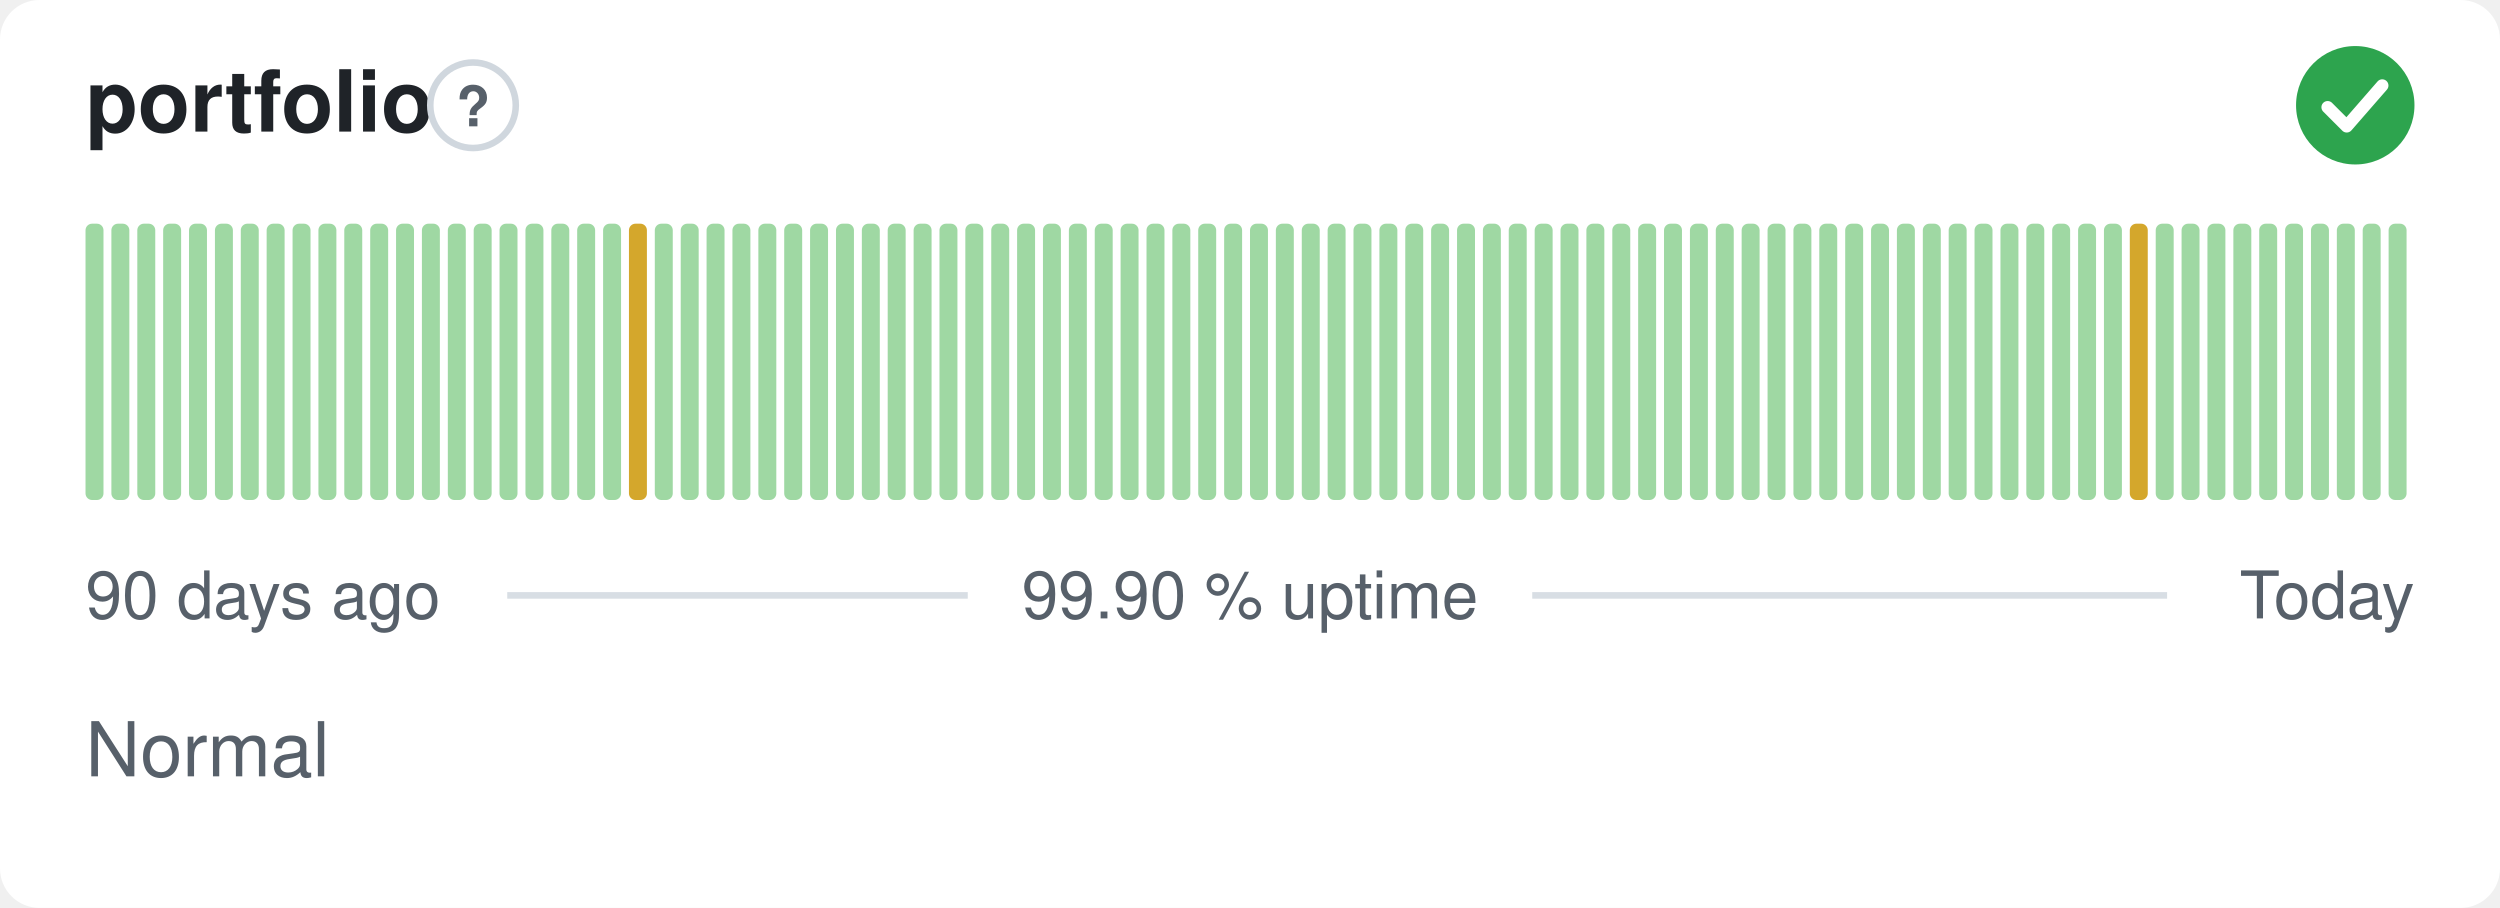
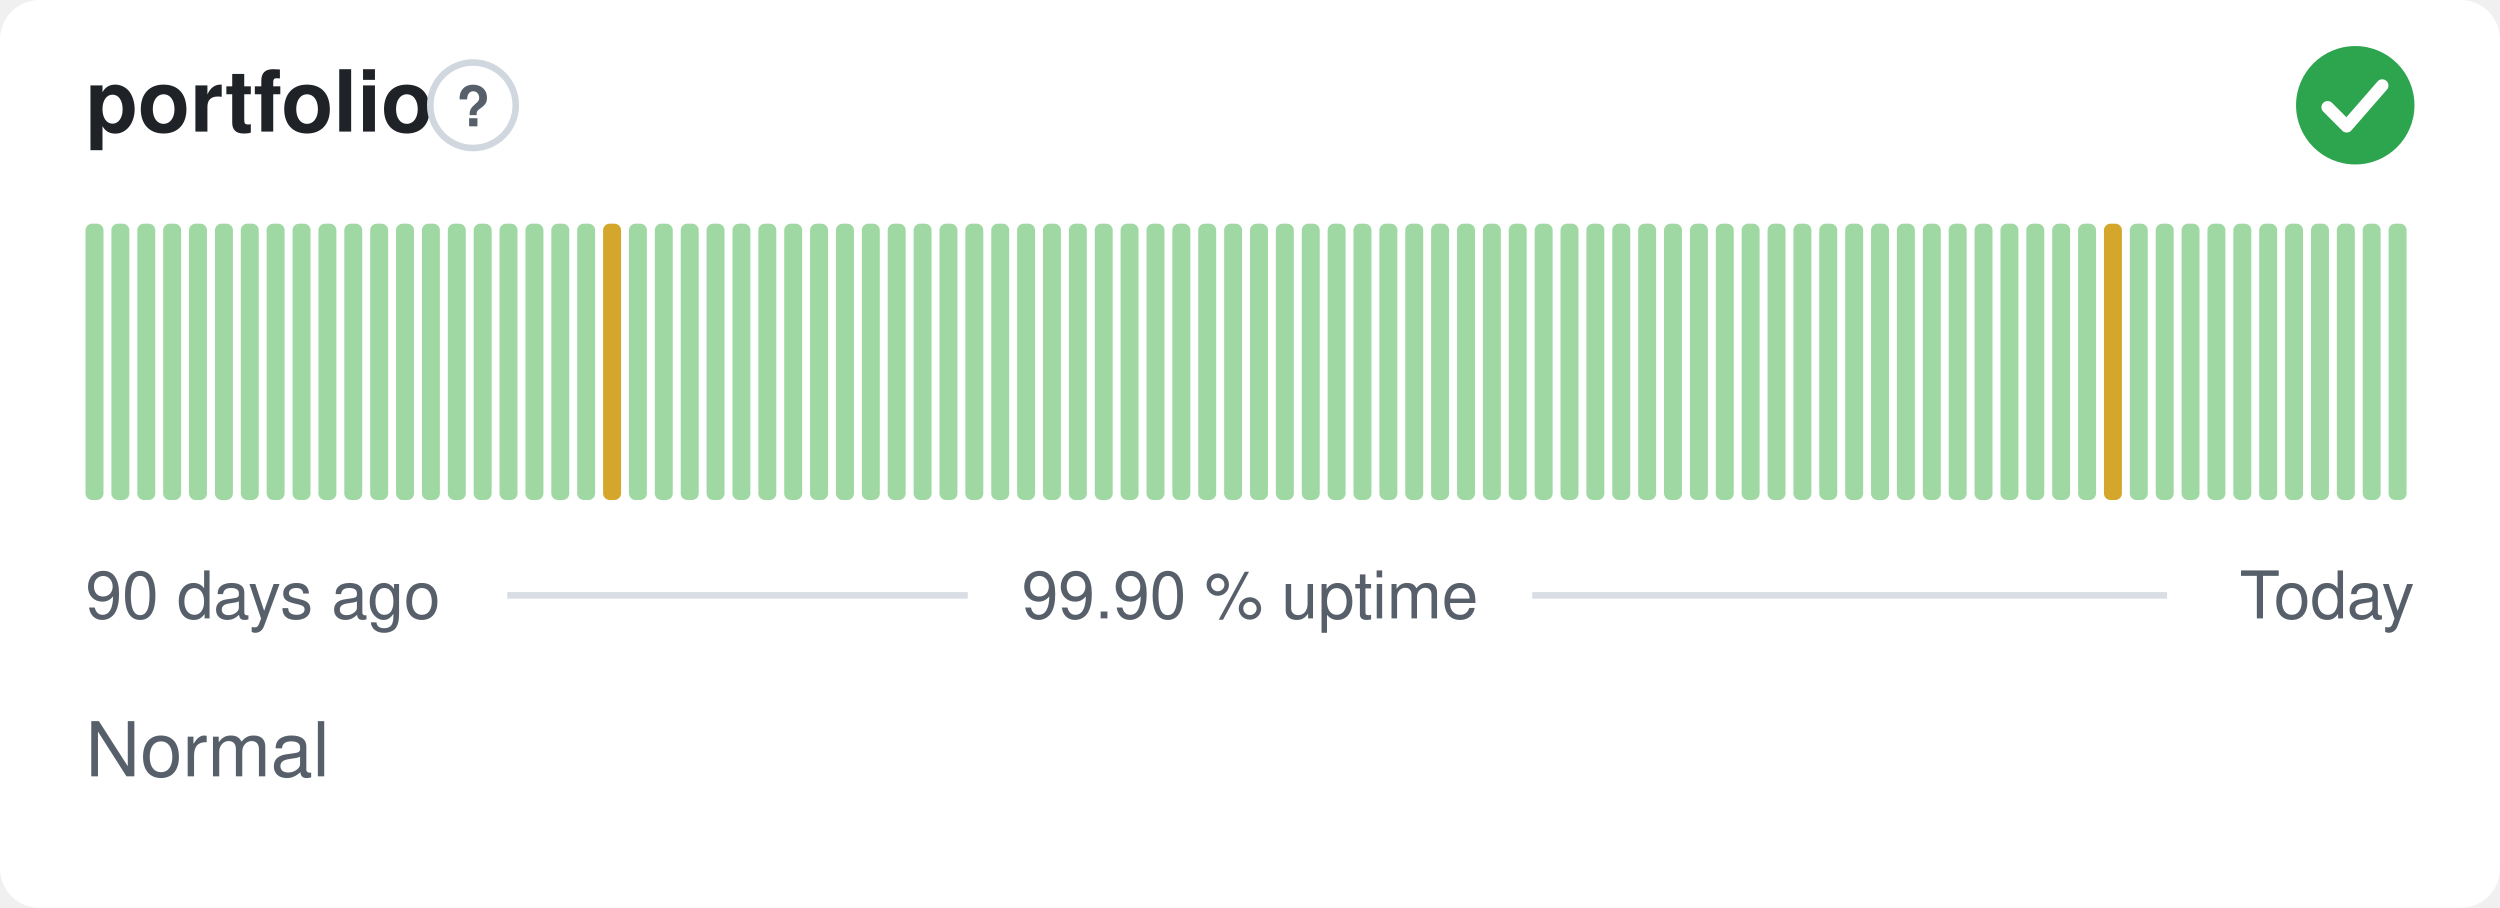
<svg xmlns="http://www.w3.org/2000/svg" width="380" height="138" viewBox="0 0 380 138" role="img" aria-label="portfolio: Normal, 99.90 % uptime over the last 90 days" font-family="-apple-system,BlinkMacSystemFont,'Segoe UI',Helvetica,Arial,sans-serif">
  <style>
    @media (prefers-color-scheme: dark) {
      .bg { fill: #0d1117 }
      .title { fill: #e6edf3 }
      .muted { fill: #8b949e }
      .hint { stroke: #30363d }
      .rule { stroke: #30363d }
      .nodata { fill: #21262d }
    }
  </style>
  <rect class="bg" width="380" height="138" rx="6" fill="#ffffff" />
  <text class="title" x="13" y="20" font-size="13" font-weight="600" fill="#1f2328">portfolio</text>
  <circle class="hint" cx="71.9" cy="16" r="6.5" fill="none" stroke="#d0d7de" stroke-width="1" />
  <text class="muted" x="71.9" y="19.2" text-anchor="middle" font-size="8.5" font-weight="700" fill="#57606a">?</text>
  <circle cx="358" cy="16" r="9" fill="#2da44e" />
  <path d="M353.80 16.30l2.90 2.90 5.40 -6.20" fill="none" stroke="#fff" stroke-width="1.89" stroke-linecap="round" stroke-linejoin="round" />
  <rect x="13.00" y="34.00" width="2.73" height="42.00" rx="1" fill="#9fd8a3" />
  <rect x="16.93" y="34.00" width="2.73" height="42.00" rx="1" fill="#9fd8a3" />
  <rect x="20.87" y="34.00" width="2.73" height="42.00" rx="1" fill="#9fd8a3" />
  <rect x="24.80" y="34.00" width="2.73" height="42.00" rx="1" fill="#9fd8a3" />
  <rect x="28.73" y="34.00" width="2.73" height="42.00" rx="1" fill="#9fd8a3" />
  <rect x="32.67" y="34.00" width="2.73" height="42.00" rx="1" fill="#9fd8a3" />
  <rect x="36.60" y="34.00" width="2.73" height="42.00" rx="1" fill="#9fd8a3" />
  <rect x="40.53" y="34.00" width="2.73" height="42.00" rx="1" fill="#9fd8a3" />
  <rect x="44.47" y="34.00" width="2.73" height="42.00" rx="1" fill="#9fd8a3" />
  <rect x="48.40" y="34.00" width="2.73" height="42.00" rx="1" fill="#9fd8a3" />
  <rect x="52.33" y="34.00" width="2.73" height="42.00" rx="1" fill="#9fd8a3" />
  <rect x="56.27" y="34.00" width="2.73" height="42.00" rx="1" fill="#9fd8a3" />
  <rect x="60.20" y="34.00" width="2.73" height="42.00" rx="1" fill="#9fd8a3" />
  <rect x="64.13" y="34.00" width="2.73" height="42.00" rx="1" fill="#9fd8a3" />
  <rect x="68.07" y="34.00" width="2.73" height="42.00" rx="1" fill="#9fd8a3" />
  <rect x="72.00" y="34.00" width="2.73" height="42.00" rx="1" fill="#9fd8a3" />
  <rect x="75.93" y="34.00" width="2.73" height="42.00" rx="1" fill="#9fd8a3" />
  <rect x="79.87" y="34.00" width="2.73" height="42.00" rx="1" fill="#9fd8a3" />
  <rect x="83.80" y="34.00" width="2.73" height="42.00" rx="1" fill="#9fd8a3" />
  <rect x="87.73" y="34.00" width="2.73" height="42.00" rx="1" fill="#9fd8a3" />
-   <rect x="91.67" y="34.00" width="2.73" height="42.00" rx="1" fill="#9fd8a3" />
-   <rect x="95.60" y="34.00" width="2.73" height="42.00" rx="1" fill="#d4a72c" />
+   <rect x="91.67" y="34.00" width="2.73" height="42.00" rx="1" fill="#d4a72c" />
+   <rect x="95.60" y="34.00" width="2.73" height="42.00" rx="1" fill="#9fd8a3" />
  <rect x="99.53" y="34.00" width="2.73" height="42.00" rx="1" fill="#9fd8a3" />
  <rect x="103.47" y="34.00" width="2.73" height="42.00" rx="1" fill="#9fd8a3" />
  <rect x="107.40" y="34.00" width="2.73" height="42.00" rx="1" fill="#9fd8a3" />
  <rect x="111.33" y="34.00" width="2.73" height="42.00" rx="1" fill="#9fd8a3" />
  <rect x="115.27" y="34.00" width="2.73" height="42.00" rx="1" fill="#9fd8a3" />
  <rect x="119.20" y="34.00" width="2.73" height="42.00" rx="1" fill="#9fd8a3" />
  <rect x="123.13" y="34.00" width="2.73" height="42.00" rx="1" fill="#9fd8a3" />
  <rect x="127.07" y="34.00" width="2.73" height="42.00" rx="1" fill="#9fd8a3" />
  <rect x="131.00" y="34.00" width="2.73" height="42.00" rx="1" fill="#9fd8a3" />
  <rect x="134.93" y="34.00" width="2.73" height="42.00" rx="1" fill="#9fd8a3" />
  <rect x="138.87" y="34.00" width="2.73" height="42.00" rx="1" fill="#9fd8a3" />
  <rect x="142.80" y="34.00" width="2.73" height="42.00" rx="1" fill="#9fd8a3" />
  <rect x="146.73" y="34.00" width="2.73" height="42.00" rx="1" fill="#9fd8a3" />
  <rect x="150.67" y="34.00" width="2.73" height="42.00" rx="1" fill="#9fd8a3" />
  <rect x="154.60" y="34.00" width="2.73" height="42.00" rx="1" fill="#9fd8a3" />
  <rect x="158.53" y="34.00" width="2.73" height="42.00" rx="1" fill="#9fd8a3" />
  <rect x="162.47" y="34.00" width="2.73" height="42.00" rx="1" fill="#9fd8a3" />
  <rect x="166.40" y="34.00" width="2.73" height="42.00" rx="1" fill="#9fd8a3" />
  <rect x="170.33" y="34.00" width="2.73" height="42.00" rx="1" fill="#9fd8a3" />
  <rect x="174.27" y="34.00" width="2.73" height="42.00" rx="1" fill="#9fd8a3" />
  <rect x="178.20" y="34.00" width="2.73" height="42.00" rx="1" fill="#9fd8a3" />
  <rect x="182.13" y="34.00" width="2.73" height="42.00" rx="1" fill="#9fd8a3" />
  <rect x="186.07" y="34.00" width="2.73" height="42.00" rx="1" fill="#9fd8a3" />
  <rect x="190.00" y="34.00" width="2.73" height="42.00" rx="1" fill="#9fd8a3" />
  <rect x="193.93" y="34.00" width="2.73" height="42.00" rx="1" fill="#9fd8a3" />
  <rect x="197.87" y="34.00" width="2.73" height="42.00" rx="1" fill="#9fd8a3" />
  <rect x="201.80" y="34.00" width="2.73" height="42.00" rx="1" fill="#9fd8a3" />
  <rect x="205.73" y="34.00" width="2.73" height="42.00" rx="1" fill="#9fd8a3" />
  <rect x="209.67" y="34.00" width="2.73" height="42.00" rx="1" fill="#9fd8a3" />
  <rect x="213.60" y="34.00" width="2.73" height="42.00" rx="1" fill="#9fd8a3" />
  <rect x="217.53" y="34.00" width="2.73" height="42.00" rx="1" fill="#9fd8a3" />
  <rect x="221.47" y="34.00" width="2.73" height="42.00" rx="1" fill="#9fd8a3" />
  <rect x="225.40" y="34.00" width="2.73" height="42.00" rx="1" fill="#9fd8a3" />
  <rect x="229.33" y="34.00" width="2.73" height="42.00" rx="1" fill="#9fd8a3" />
  <rect x="233.27" y="34.00" width="2.73" height="42.00" rx="1" fill="#9fd8a3" />
  <rect x="237.20" y="34.00" width="2.73" height="42.00" rx="1" fill="#9fd8a3" />
  <rect x="241.13" y="34.00" width="2.73" height="42.00" rx="1" fill="#9fd8a3" />
  <rect x="245.07" y="34.00" width="2.73" height="42.00" rx="1" fill="#9fd8a3" />
  <rect x="249.00" y="34.00" width="2.73" height="42.00" rx="1" fill="#9fd8a3" />
  <rect x="252.93" y="34.00" width="2.73" height="42.00" rx="1" fill="#9fd8a3" />
  <rect x="256.87" y="34.00" width="2.73" height="42.00" rx="1" fill="#9fd8a3" />
  <rect x="260.80" y="34.00" width="2.73" height="42.00" rx="1" fill="#9fd8a3" />
  <rect x="264.73" y="34.00" width="2.73" height="42.00" rx="1" fill="#9fd8a3" />
  <rect x="268.67" y="34.00" width="2.73" height="42.00" rx="1" fill="#9fd8a3" />
  <rect x="272.60" y="34.00" width="2.73" height="42.00" rx="1" fill="#9fd8a3" />
  <rect x="276.53" y="34.00" width="2.73" height="42.00" rx="1" fill="#9fd8a3" />
  <rect x="280.47" y="34.00" width="2.73" height="42.00" rx="1" fill="#9fd8a3" />
  <rect x="284.40" y="34.00" width="2.73" height="42.00" rx="1" fill="#9fd8a3" />
  <rect x="288.33" y="34.00" width="2.73" height="42.00" rx="1" fill="#9fd8a3" />
  <rect x="292.27" y="34.00" width="2.73" height="42.00" rx="1" fill="#9fd8a3" />
  <rect x="296.20" y="34.00" width="2.73" height="42.00" rx="1" fill="#9fd8a3" />
  <rect x="300.13" y="34.00" width="2.73" height="42.00" rx="1" fill="#9fd8a3" />
  <rect x="304.07" y="34.00" width="2.73" height="42.00" rx="1" fill="#9fd8a3" />
  <rect x="308.00" y="34.00" width="2.73" height="42.00" rx="1" fill="#9fd8a3" />
  <rect x="311.93" y="34.00" width="2.73" height="42.00" rx="1" fill="#9fd8a3" />
  <rect x="315.87" y="34.00" width="2.73" height="42.00" rx="1" fill="#9fd8a3" />
-   <rect x="319.80" y="34.00" width="2.73" height="42.00" rx="1" fill="#9fd8a3" />
-   <rect x="323.73" y="34.00" width="2.73" height="42.00" rx="1" fill="#d4a72c" />
+   <rect x="319.80" y="34.00" width="2.73" height="42.00" rx="1" fill="#d4a72c" />
+   <rect x="323.73" y="34.00" width="2.73" height="42.00" rx="1" fill="#9fd8a3" />
  <rect x="327.67" y="34.00" width="2.73" height="42.00" rx="1" fill="#9fd8a3" />
  <rect x="331.60" y="34.00" width="2.73" height="42.00" rx="1" fill="#9fd8a3" />
  <rect x="335.53" y="34.00" width="2.73" height="42.00" rx="1" fill="#9fd8a3" />
  <rect x="339.47" y="34.00" width="2.73" height="42.00" rx="1" fill="#9fd8a3" />
  <rect x="343.40" y="34.00" width="2.73" height="42.00" rx="1" fill="#9fd8a3" />
  <rect x="347.33" y="34.00" width="2.73" height="42.00" rx="1" fill="#9fd8a3" />
  <rect x="351.27" y="34.00" width="2.73" height="42.00" rx="1" fill="#9fd8a3" />
  <rect x="355.20" y="34.00" width="2.73" height="42.00" rx="1" fill="#9fd8a3" />
  <rect x="359.13" y="34.00" width="2.73" height="42.00" rx="1" fill="#9fd8a3" />
  <rect x="363.07" y="34.00" width="2.73" height="42.00" rx="1" fill="#9fd8a3" />
  <text class="muted" x="13" y="94" font-size="10" fill="#57606a">90 days ago</text>
  <text class="muted" x="190" y="94" text-anchor="middle" font-size="10" fill="#57606a">99.90 % uptime</text>
  <text class="muted" x="367" y="94" text-anchor="end" font-size="10" fill="#57606a">Today</text>
  <line class="rule" x1="77.1" y1="90.5" x2="147.1" y2="90.5" stroke="#d8dee4" stroke-width="1" />
  <line class="rule" x1="232.9" y1="90.5" x2="329.4" y2="90.5" stroke="#d8dee4" stroke-width="1" />
  <text class="muted" x="13" y="118" font-size="11.5" fill="#57606a">Normal</text>
</svg>
